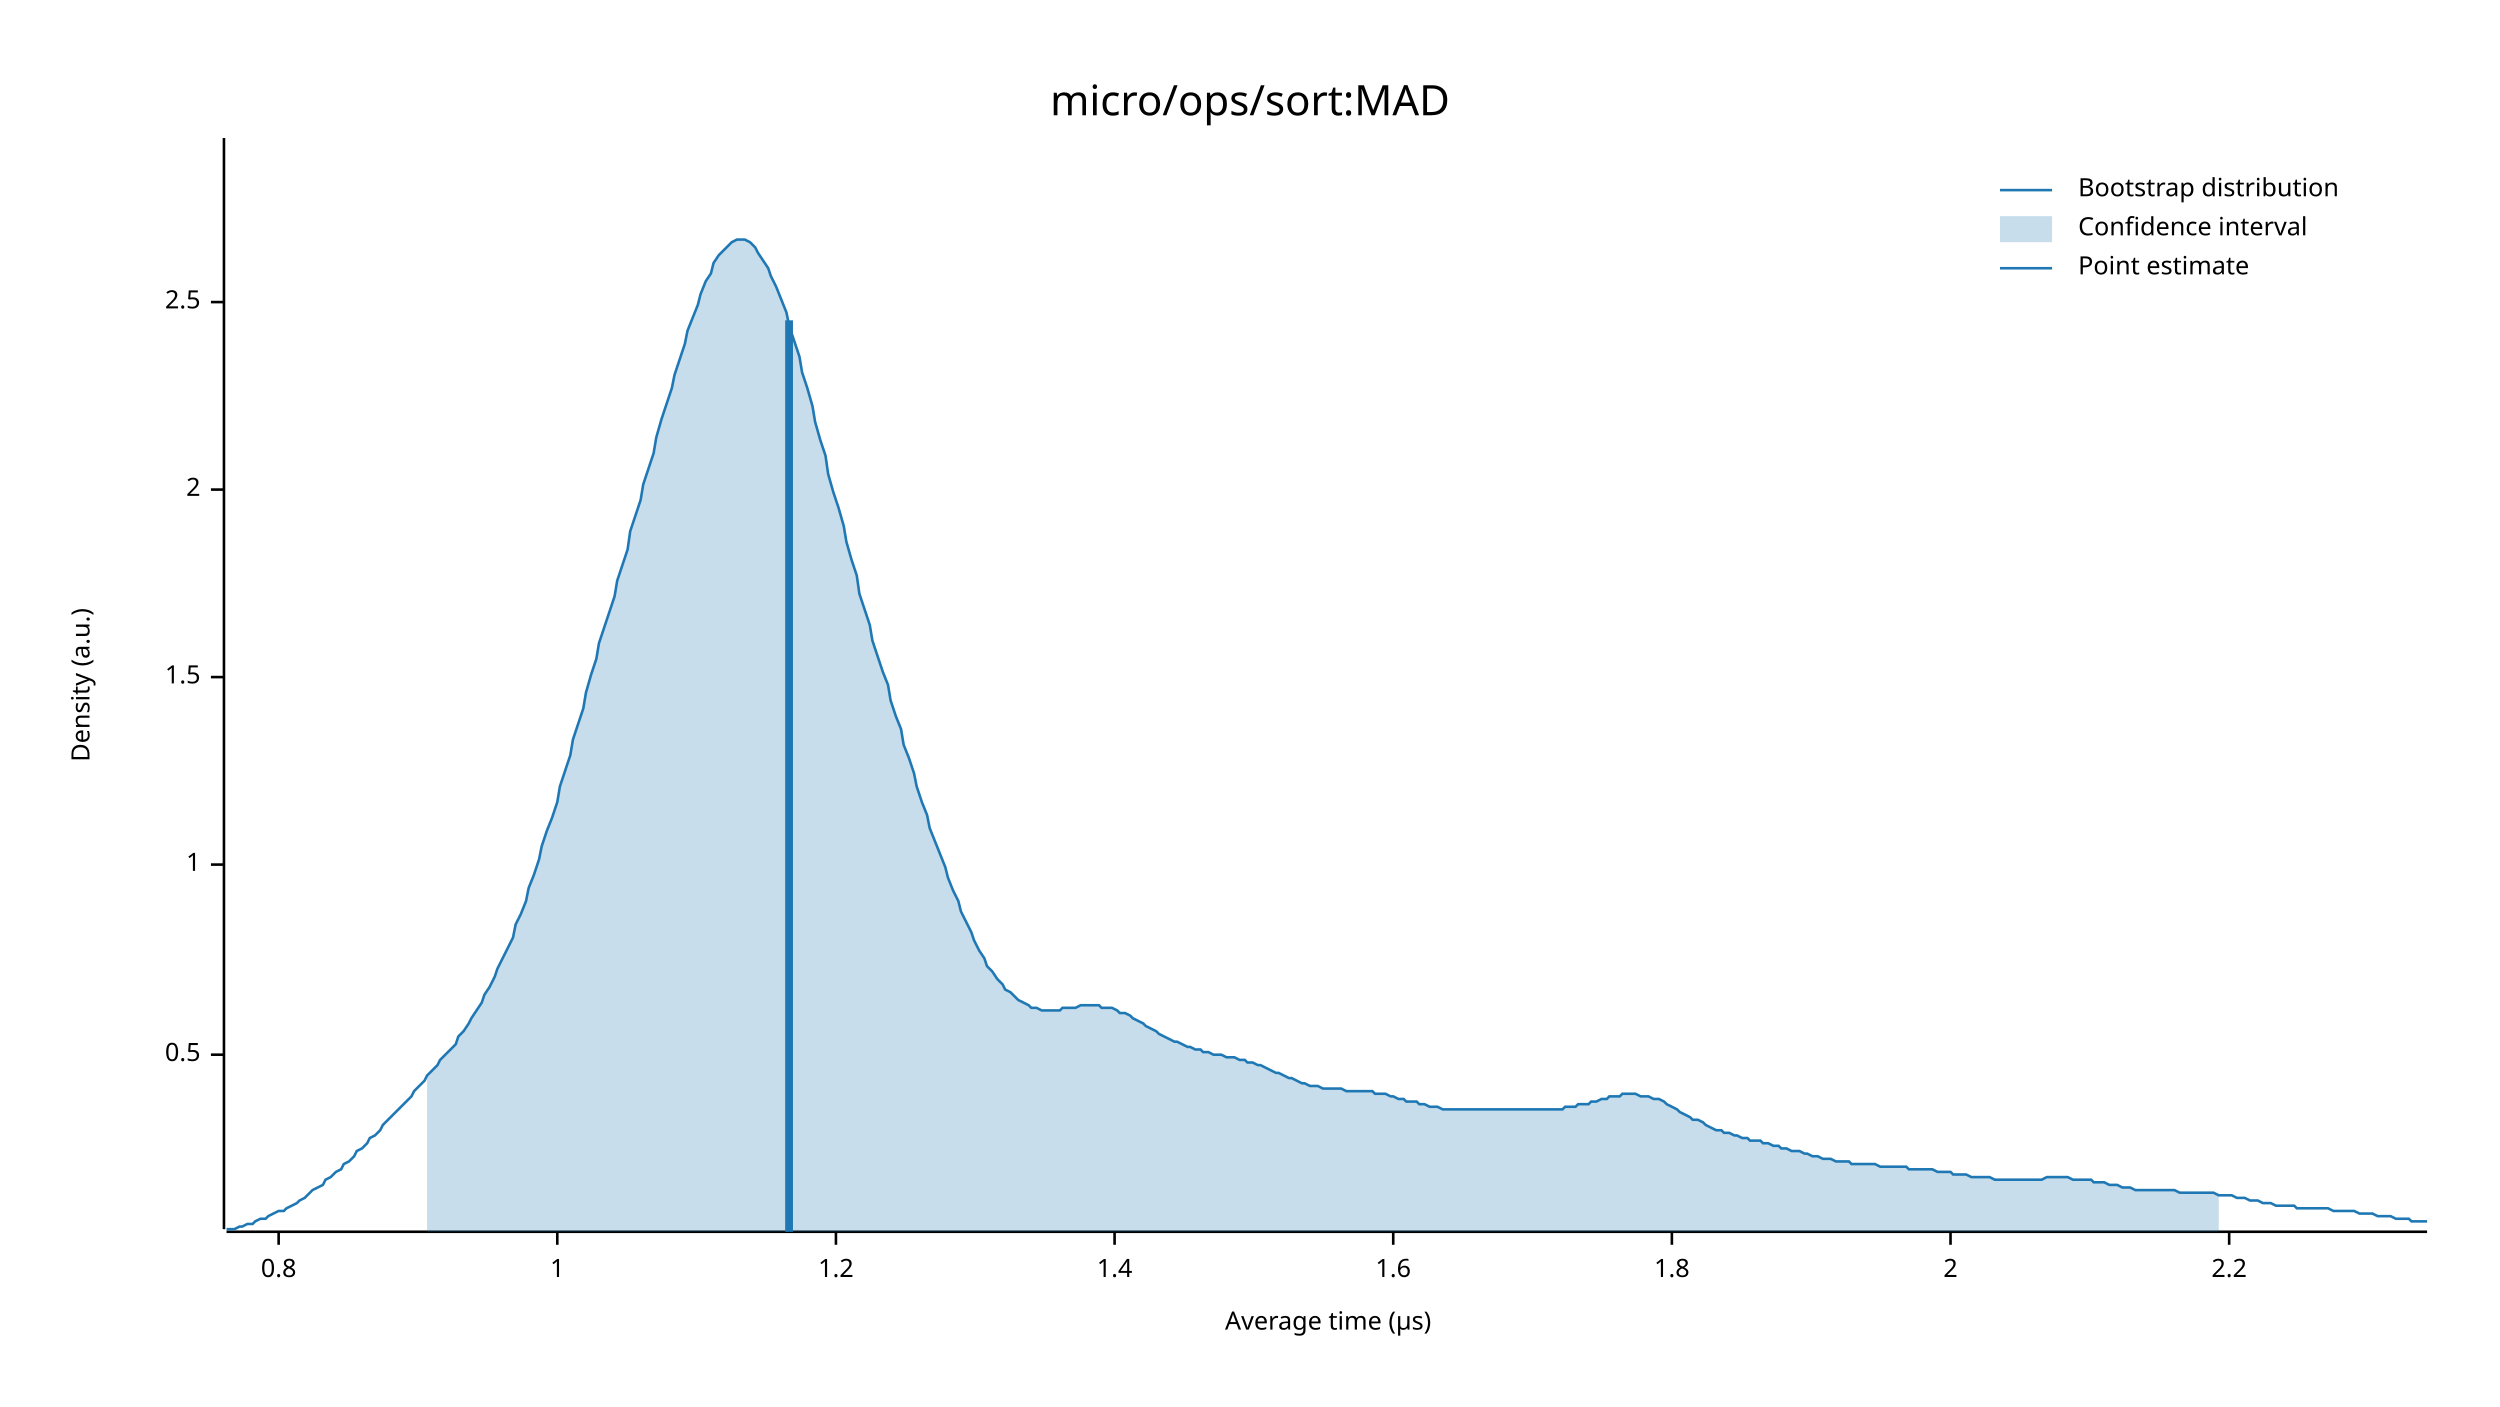
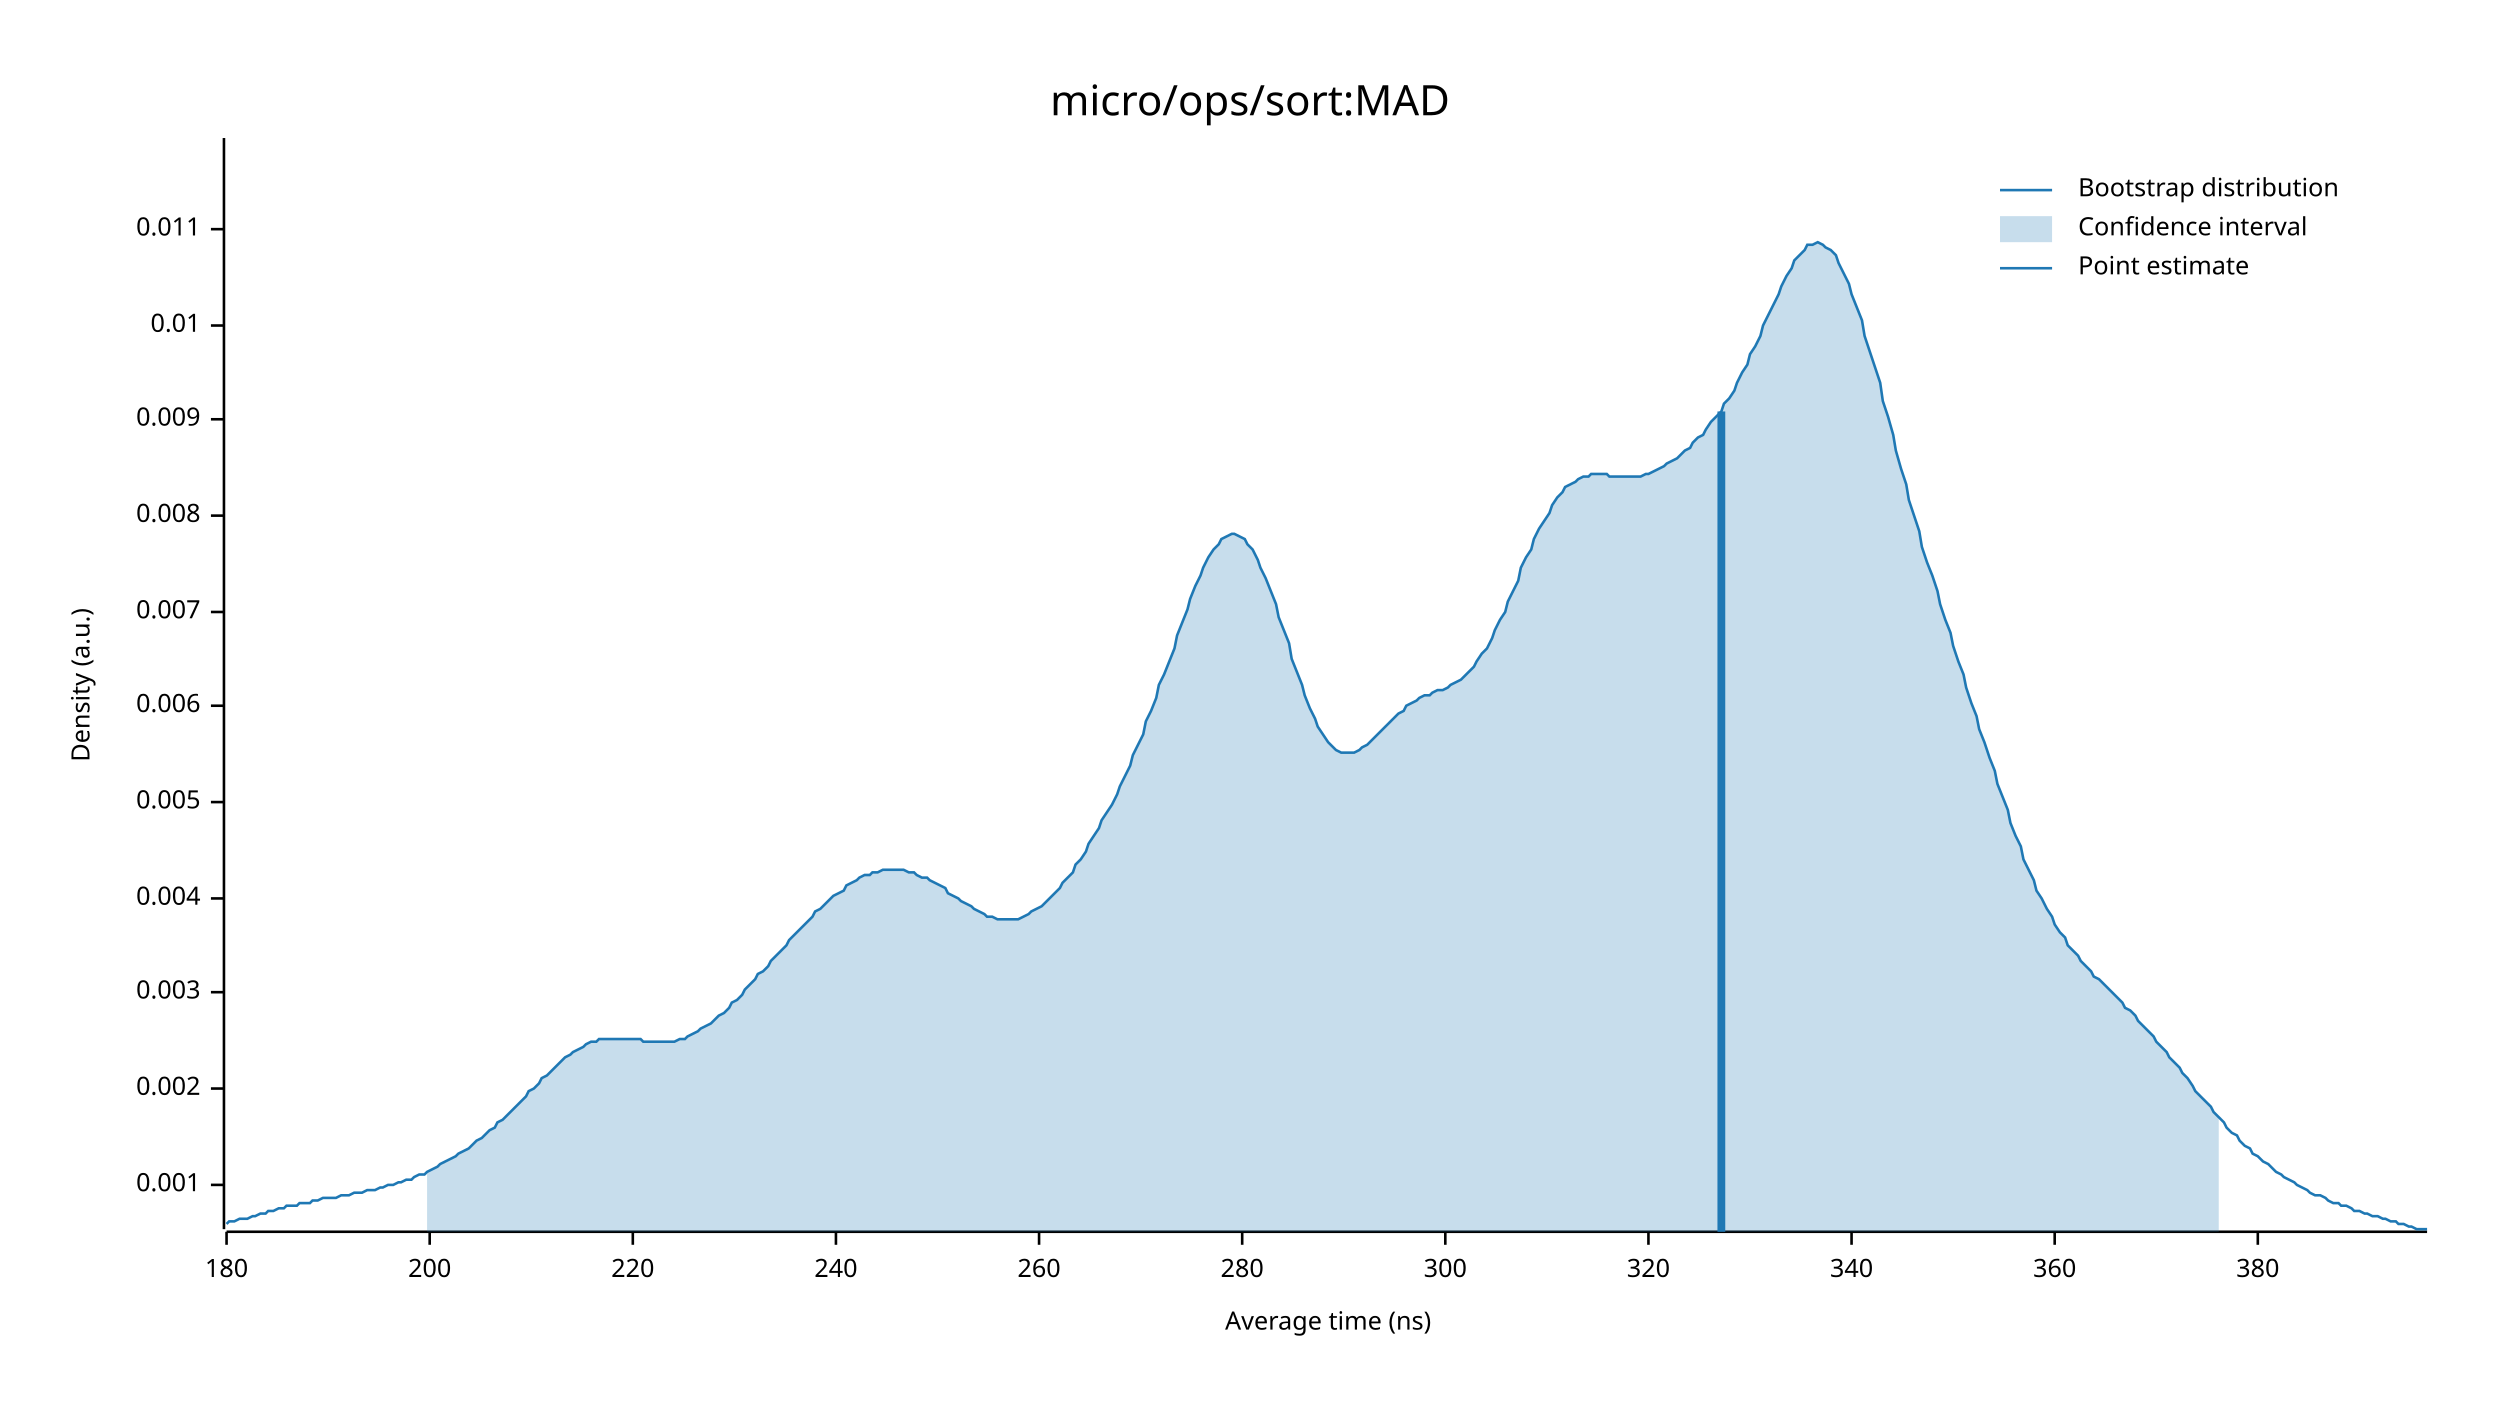
<svg xmlns="http://www.w3.org/2000/svg" width="960" height="540" viewBox="0 0 960 540">
  <text x="480" y="32" dy="0.76em" text-anchor="middle" font-family="sans-serif" font-size="16.129" opacity="1" fill="#000000">
micro/ops/sort:MAD
</text>
  <text x="27" y="263" dy="0.76em" text-anchor="middle" font-family="sans-serif" font-size="9.677" opacity="1" fill="#000000" transform="rotate(270, 27, 263)">
Density (a.u.)
</text>
  <text x="510" y="513" dy="-0.5ex" text-anchor="middle" font-family="sans-serif" font-size="9.677" opacity="1" fill="#000000">
- Average time (µs)
+ Average time (ns)
</text>
  <polyline fill="none" opacity="1" stroke="#000000" stroke-width="1" points="86,53 86,472 " />
-   <text x="77" y="405" dy="0.5ex" text-anchor="end" font-family="sans-serif" font-size="9.677" opacity="1" fill="#000000">
- 0.5
+   <text x="77" y="455" dy="0.5ex" text-anchor="end" font-family="sans-serif" font-size="9.677" opacity="1" fill="#000000">
+ 0.001
</text>
-   <polyline fill="none" opacity="1" stroke="#000000" stroke-width="1" points="81,405 86,405 " />
-   <text x="77" y="332" dy="0.5ex" text-anchor="end" font-family="sans-serif" font-size="9.677" opacity="1" fill="#000000">
- 1
+   <polyline fill="none" opacity="1" stroke="#000000" stroke-width="1" points="81,455 86,455 " />
+   <text x="77" y="418" dy="0.5ex" text-anchor="end" font-family="sans-serif" font-size="9.677" opacity="1" fill="#000000">
+ 0.002
</text>
-   <polyline fill="none" opacity="1" stroke="#000000" stroke-width="1" points="81,332 86,332 " />
-   <text x="77" y="260" dy="0.5ex" text-anchor="end" font-family="sans-serif" font-size="9.677" opacity="1" fill="#000000">
- 1.5
+   <polyline fill="none" opacity="1" stroke="#000000" stroke-width="1" points="81,418 86,418 " />
+   <text x="77" y="381" dy="0.5ex" text-anchor="end" font-family="sans-serif" font-size="9.677" opacity="1" fill="#000000">
+ 0.003
</text>
-   <polyline fill="none" opacity="1" stroke="#000000" stroke-width="1" points="81,260 86,260 " />
-   <text x="77" y="188" dy="0.5ex" text-anchor="end" font-family="sans-serif" font-size="9.677" opacity="1" fill="#000000">
- 2
+   <polyline fill="none" opacity="1" stroke="#000000" stroke-width="1" points="81,381 86,381 " />
+   <text x="77" y="345" dy="0.5ex" text-anchor="end" font-family="sans-serif" font-size="9.677" opacity="1" fill="#000000">
+ 0.004
</text>
-   <polyline fill="none" opacity="1" stroke="#000000" stroke-width="1" points="81,188 86,188 " />
-   <text x="77" y="116" dy="0.5ex" text-anchor="end" font-family="sans-serif" font-size="9.677" opacity="1" fill="#000000">
- 2.5
+   <polyline fill="none" opacity="1" stroke="#000000" stroke-width="1" points="81,345 86,345 " />
+   <text x="77" y="308" dy="0.5ex" text-anchor="end" font-family="sans-serif" font-size="9.677" opacity="1" fill="#000000">
+ 0.005
</text>
-   <polyline fill="none" opacity="1" stroke="#000000" stroke-width="1" points="81,116 86,116 " />
+   <polyline fill="none" opacity="1" stroke="#000000" stroke-width="1" points="81,308 86,308 " />
+   <text x="77" y="271" dy="0.5ex" text-anchor="end" font-family="sans-serif" font-size="9.677" opacity="1" fill="#000000">
+ 0.006
+ </text>
+   <polyline fill="none" opacity="1" stroke="#000000" stroke-width="1" points="81,271 86,271 " />
+   <text x="77" y="235" dy="0.5ex" text-anchor="end" font-family="sans-serif" font-size="9.677" opacity="1" fill="#000000">
+ 0.007
+ </text>
+   <polyline fill="none" opacity="1" stroke="#000000" stroke-width="1" points="81,235 86,235 " />
+   <text x="77" y="198" dy="0.5ex" text-anchor="end" font-family="sans-serif" font-size="9.677" opacity="1" fill="#000000">
+ 0.008
+ </text>
+   <polyline fill="none" opacity="1" stroke="#000000" stroke-width="1" points="81,198 86,198 " />
+   <text x="77" y="161" dy="0.5ex" text-anchor="end" font-family="sans-serif" font-size="9.677" opacity="1" fill="#000000">
+ 0.009
+ </text>
+   <polyline fill="none" opacity="1" stroke="#000000" stroke-width="1" points="81,161 86,161 " />
+   <text x="77" y="125" dy="0.5ex" text-anchor="end" font-family="sans-serif" font-size="9.677" opacity="1" fill="#000000">
+ 0.01
+ </text>
+   <polyline fill="none" opacity="1" stroke="#000000" stroke-width="1" points="81,125 86,125 " />
+   <text x="77" y="88" dy="0.5ex" text-anchor="end" font-family="sans-serif" font-size="9.677" opacity="1" fill="#000000">
+ 0.011
+ </text>
+   <polyline fill="none" opacity="1" stroke="#000000" stroke-width="1" points="81,88 86,88 " />
  <polyline fill="none" opacity="1" stroke="#000000" stroke-width="1" points="87,473 932,473 " />
-   <text x="107" y="483" dy="0.76em" text-anchor="middle" font-family="sans-serif" font-size="9.677" opacity="1" fill="#000000">
- 0.8
+   <text x="87" y="483" dy="0.76em" text-anchor="middle" font-family="sans-serif" font-size="9.677" opacity="1" fill="#000000">
+ 180
</text>
-   <polyline fill="none" opacity="1" stroke="#000000" stroke-width="1" points="107,473 107,478 " />
-   <text x="214" y="483" dy="0.76em" text-anchor="middle" font-family="sans-serif" font-size="9.677" opacity="1" fill="#000000">
- 1
+   <polyline fill="none" opacity="1" stroke="#000000" stroke-width="1" points="87,473 87,478 " />
+   <text x="165" y="483" dy="0.76em" text-anchor="middle" font-family="sans-serif" font-size="9.677" opacity="1" fill="#000000">
+ 200
</text>
-   <polyline fill="none" opacity="1" stroke="#000000" stroke-width="1" points="214,473 214,478 " />
+   <polyline fill="none" opacity="1" stroke="#000000" stroke-width="1" points="165,473 165,478 " />
+   <text x="243" y="483" dy="0.76em" text-anchor="middle" font-family="sans-serif" font-size="9.677" opacity="1" fill="#000000">
+ 220
+ </text>
+   <polyline fill="none" opacity="1" stroke="#000000" stroke-width="1" points="243,473 243,478 " />
  <text x="321" y="483" dy="0.76em" text-anchor="middle" font-family="sans-serif" font-size="9.677" opacity="1" fill="#000000">
- 1.2
+ 240
</text>
  <polyline fill="none" opacity="1" stroke="#000000" stroke-width="1" points="321,473 321,478 " />
-   <text x="428" y="483" dy="0.76em" text-anchor="middle" font-family="sans-serif" font-size="9.677" opacity="1" fill="#000000">
- 1.4
+   <text x="399" y="483" dy="0.76em" text-anchor="middle" font-family="sans-serif" font-size="9.677" opacity="1" fill="#000000">
+ 260
</text>
-   <polyline fill="none" opacity="1" stroke="#000000" stroke-width="1" points="428,473 428,478 " />
-   <text x="535" y="483" dy="0.76em" text-anchor="middle" font-family="sans-serif" font-size="9.677" opacity="1" fill="#000000">
- 1.6
+   <polyline fill="none" opacity="1" stroke="#000000" stroke-width="1" points="399,473 399,478 " />
+   <text x="477" y="483" dy="0.76em" text-anchor="middle" font-family="sans-serif" font-size="9.677" opacity="1" fill="#000000">
+ 280
</text>
-   <polyline fill="none" opacity="1" stroke="#000000" stroke-width="1" points="535,473 535,478 " />
-   <text x="642" y="483" dy="0.76em" text-anchor="middle" font-family="sans-serif" font-size="9.677" opacity="1" fill="#000000">
- 1.8
+   <polyline fill="none" opacity="1" stroke="#000000" stroke-width="1" points="477,473 477,478 " />
+   <text x="555" y="483" dy="0.76em" text-anchor="middle" font-family="sans-serif" font-size="9.677" opacity="1" fill="#000000">
+ 300
</text>
-   <polyline fill="none" opacity="1" stroke="#000000" stroke-width="1" points="642,473 642,478 " />
-   <text x="749" y="483" dy="0.76em" text-anchor="middle" font-family="sans-serif" font-size="9.677" opacity="1" fill="#000000">
- 2
+   <polyline fill="none" opacity="1" stroke="#000000" stroke-width="1" points="555,473 555,478 " />
+   <text x="633" y="483" dy="0.76em" text-anchor="middle" font-family="sans-serif" font-size="9.677" opacity="1" fill="#000000">
+ 320
</text>
-   <polyline fill="none" opacity="1" stroke="#000000" stroke-width="1" points="749,473 749,478 " />
-   <text x="856" y="483" dy="0.76em" text-anchor="middle" font-family="sans-serif" font-size="9.677" opacity="1" fill="#000000">
- 2.2
+   <polyline fill="none" opacity="1" stroke="#000000" stroke-width="1" points="633,473 633,478 " />
+   <text x="711" y="483" dy="0.76em" text-anchor="middle" font-family="sans-serif" font-size="9.677" opacity="1" fill="#000000">
+ 340
</text>
-   <polyline fill="none" opacity="1" stroke="#000000" stroke-width="1" points="856,473 856,478 " />
-   <polyline fill="none" opacity="1" stroke="#1F78B4" stroke-width="1" points="87,472 88,472 90,472 92,471 93,471 95,470 97,470 98,469 100,468 102,468 103,467 105,466 107,465 109,465 110,464 112,463 114,462 115,461 117,460 119,458 120,457 122,456 124,455 125,453 127,452 129,450 131,449 132,447 134,446 136,444 137,442 139,441 141,439 142,437 144,436 146,434 147,432 149,430 151,428 153,426 154,425 156,423 158,421 159,419 161,417 163,415 164,413 166,411 168,409 169,407 171,405 173,403 175,401 176,398 178,396 180,393 181,391 183,388 185,385 186,382 188,379 190,375 191,372 193,368 195,364 197,360 198,355 200,351 202,346 203,341 205,336 207,330 208,325 210,319 212,314 214,308 215,302 217,296 219,290 220,284 222,278 224,272 225,266 227,259 229,253 230,247 232,241 234,235 236,229 237,223 239,217 241,211 242,204 244,198 246,192 247,186 249,180 251,174 252,168 254,161 256,155 258,149 259,144 261,138 263,132 264,127 266,122 268,117 269,113 271,108 273,105 274,101 276,98 278,96 280,94 281,93 283,92 285,92 286,92 288,93 290,95 291,97 293,100 295,103 296,106 298,110 300,115 302,120 303,125 305,131 307,137 308,143 310,149 312,156 313,162 315,169 317,175 318,182 320,189 322,195 324,202 325,208 327,215 329,221 330,228 332,234 334,240 335,246 337,252 339,258 341,263 342,269 344,275 346,280 347,286 349,291 351,297 352,302 354,308 356,313 357,318 359,323 361,328 363,333 364,337 366,342 368,346 369,350 371,354 373,358 374,361 376,365 378,368 379,371 381,373 383,376 385,378 386,380 388,381 390,383 391,384 393,385 395,386 396,387 398,387 400,388 401,388 403,388 405,388 407,388 408,387 410,387 412,387 413,387 415,386 417,386 418,386 420,386 422,386 423,387 425,387 427,387 429,388 430,389 432,389 434,390 435,391 437,392 439,393 440,394 442,395 444,396 445,397 447,398 449,399 451,400 452,400 454,401 456,402 457,402 459,403 461,403 462,404 464,404 466,405 468,405 469,405 471,406 473,406 474,406 476,407 478,407 479,408 481,408 483,409 484,409 486,410 488,411 490,412 491,412 493,413 495,414 496,414 498,415 500,416 501,416 503,417 505,417 506,417 508,418 510,418 512,418 513,418 515,418 517,419 518,419 520,419 522,419 523,419 525,419 527,419 528,420 530,420 532,420 534,421 535,421 537,422 539,422 540,423 542,423 544,423 545,424 547,424 549,425 550,425 552,425 554,426 556,426 557,426 559,426 561,426 562,426 564,426 566,426 567,426 569,426 571,426 573,426 574,426 576,426 578,426 579,426 581,426 583,426 584,426 586,426 588,426 589,426 591,426 593,426 595,426 596,426 598,426 600,426 601,425 603,425 605,425 606,424 608,424 610,424 611,423 613,423 615,422 617,422 618,421 620,421 622,421 623,420 625,420 627,420 628,420 630,421 632,421 633,421 635,422 637,422 639,423 640,424 642,425 644,426 645,427 647,428 649,429 650,430 652,430 654,431 655,432 657,433 659,434 661,434 662,435 664,435 666,436 667,436 669,437 671,437 672,438 674,438 676,438 677,439 679,439 681,440 683,440 684,441 686,441 688,442 689,442 691,442 693,443 694,443 696,444 698,444 700,445 701,445 703,445 705,446 706,446 708,446 710,446 711,447 713,447 715,447 716,447 718,447 720,447 722,448 723,448 725,448 727,448 728,448 730,448 732,448 733,449 735,449 737,449 738,449 740,449 742,449 744,450 745,450 747,450 749,450 750,451 752,451 754,451 755,451 757,452 759,452 760,452 762,452 764,452 766,453 767,453 769,453 771,453 772,453 774,453 776,453 777,453 779,453 781,453 782,453 784,453 786,452 788,452 789,452 791,452 793,452 794,452 796,453 798,453 799,453 801,453 803,453 804,454 806,454 808,454 810,455 811,455 813,455 815,456 816,456 818,456 820,457 821,457 823,457 825,457 827,457 828,457 830,457 832,457 833,457 835,457 837,458 838,458 840,458 842,458 843,458 845,458 847,458 849,458 850,458 852,459 854,459 855,459 857,459 859,460 860,460 862,460 864,461 865,461 867,461 869,462 871,462 872,462 874,463 876,463 877,463 879,463 881,463 882,464 884,464 886,464 887,464 889,464 891,464 893,464 894,464 896,465 898,465 899,465 901,465 903,465 904,465 906,466 908,466 909,466 911,466 913,467 915,467 916,467 918,467 920,468 921,468 923,468 925,468 926,469 928,469 930,469 932,469 " />
-   <polygon opacity="0.25" fill="#1F78B4" points="164,413 166,411 168,409 169,407 171,405 173,403 175,401 176,398 178,396 180,393 181,391 183,388 185,385 186,382 188,379 190,375 191,372 193,368 195,364 197,360 198,355 200,351 202,346 203,341 205,336 207,330 208,325 210,319 212,314 214,308 215,302 217,296 219,290 220,284 222,278 224,272 225,266 227,259 229,253 230,247 232,241 234,235 236,229 237,223 239,217 241,211 242,204 244,198 246,192 247,186 249,180 251,174 252,168 254,161 256,155 258,149 259,144 261,138 263,132 264,127 266,122 268,117 269,113 271,108 273,105 274,101 276,98 278,96 280,94 281,93 283,92 285,92 286,92 288,93 290,95 291,97 293,100 295,103 296,106 298,110 300,115 302,120 303,125 305,131 307,137 308,143 310,149 312,156 313,162 315,169 317,175 318,182 320,189 322,195 324,202 325,208 327,215 329,221 330,228 332,234 334,240 335,246 337,252 339,258 341,263 342,269 344,275 346,280 347,286 349,291 351,297 352,302 354,308 356,313 357,318 359,323 361,328 363,333 364,337 366,342 368,346 369,350 371,354 373,358 374,361 376,365 378,368 379,371 381,373 383,376 385,378 386,380 388,381 390,383 391,384 393,385 395,386 396,387 398,387 400,388 401,388 403,388 405,388 407,388 408,387 410,387 412,387 413,387 415,386 417,386 418,386 420,386 422,386 423,387 425,387 427,387 429,388 430,389 432,389 434,390 435,391 437,392 439,393 440,394 442,395 444,396 445,397 447,398 449,399 451,400 452,400 454,401 456,402 457,402 459,403 461,403 462,404 464,404 466,405 468,405 469,405 471,406 473,406 474,406 476,407 478,407 479,408 481,408 483,409 484,409 486,410 488,411 490,412 491,412 493,413 495,414 496,414 498,415 500,416 501,416 503,417 505,417 506,417 508,418 510,418 512,418 513,418 515,418 517,419 518,419 520,419 522,419 523,419 525,419 527,419 528,420 530,420 532,420 534,421 535,421 537,422 539,422 540,423 542,423 544,423 545,424 547,424 549,425 550,425 552,425 554,426 556,426 557,426 559,426 561,426 562,426 564,426 566,426 567,426 569,426 571,426 573,426 574,426 576,426 578,426 579,426 581,426 583,426 584,426 586,426 588,426 589,426 591,426 593,426 595,426 596,426 598,426 600,426 601,425 603,425 605,425 606,424 608,424 610,424 611,423 613,423 615,422 617,422 618,421 620,421 622,421 623,420 625,420 627,420 628,420 630,421 632,421 633,421 635,422 637,422 639,423 640,424 642,425 644,426 645,427 647,428 649,429 650,430 652,430 654,431 655,432 657,433 659,434 661,434 662,435 664,435 666,436 667,436 669,437 671,437 672,438 674,438 676,438 677,439 679,439 681,440 683,440 684,441 686,441 688,442 689,442 691,442 693,443 694,443 696,444 698,444 700,445 701,445 703,445 705,446 706,446 708,446 710,446 711,447 713,447 715,447 716,447 718,447 720,447 722,448 723,448 725,448 727,448 728,448 730,448 732,448 733,449 735,449 737,449 738,449 740,449 742,449 744,450 745,450 747,450 749,450 750,451 752,451 754,451 755,451 757,452 759,452 760,452 762,452 764,452 766,453 767,453 769,453 771,453 772,453 774,453 776,453 777,453 779,453 781,453 782,453 784,453 786,452 788,452 789,452 791,452 793,452 794,452 796,453 798,453 799,453 801,453 803,453 804,454 806,454 808,454 810,455 811,455 813,455 815,456 816,456 818,456 820,457 821,457 823,457 825,457 827,457 828,457 830,457 832,457 833,457 835,457 837,458 838,458 840,458 842,458 843,458 845,458 847,458 849,458 850,458 852,459 852,473 164,473 " />
-   <polyline fill="none" opacity="1" stroke="#1F78B4" stroke-width="3" points="303,473 303,123 " />
+   <polyline fill="none" opacity="1" stroke="#000000" stroke-width="1" points="711,473 711,478 " />
+   <text x="789" y="483" dy="0.76em" text-anchor="middle" font-family="sans-serif" font-size="9.677" opacity="1" fill="#000000">
+ 360
+ </text>
+   <polyline fill="none" opacity="1" stroke="#000000" stroke-width="1" points="789,473 789,478 " />
+   <text x="867" y="483" dy="0.76em" text-anchor="middle" font-family="sans-serif" font-size="9.677" opacity="1" fill="#000000">
+ 380
+ </text>
+   <polyline fill="none" opacity="1" stroke="#000000" stroke-width="1" points="867,473 867,478 " />
+   <polyline fill="none" opacity="1" stroke="#1F78B4" stroke-width="1" points="87,470 88,469 90,469 92,468 93,468 95,468 97,467 98,467 100,466 102,466 103,465 105,465 107,464 109,464 110,463 112,463 114,463 115,462 117,462 119,462 120,461 122,461 124,460 125,460 127,460 129,460 131,459 132,459 134,459 136,458 137,458 139,458 141,457 142,457 144,457 146,456 147,456 149,455 151,455 153,454 154,454 156,453 158,453 159,452 161,451 163,451 164,450 166,449 168,448 169,447 171,446 173,445 175,444 176,443 178,442 180,441 181,440 183,438 185,437 186,436 188,434 190,433 191,431 193,430 195,428 197,426 198,425 200,423 202,421 203,419 205,418 207,416 208,414 210,413 212,411 214,409 215,408 217,406 219,405 220,404 222,403 224,402 225,401 227,400 229,400 230,399 232,399 234,399 236,399 237,399 239,399 241,399 242,399 244,399 246,399 247,400 249,400 251,400 252,400 254,400 256,400 258,400 259,400 261,399 263,399 264,398 266,397 268,396 269,395 271,394 273,393 274,392 276,390 278,389 280,387 281,385 283,384 285,382 286,380 288,378 290,376 291,374 293,373 295,371 296,369 298,367 300,365 302,363 303,361 305,359 307,357 308,356 310,354 312,352 313,350 315,349 317,347 318,346 320,344 322,343 324,342 325,340 327,339 329,338 330,337 332,336 334,336 335,335 337,335 339,334 341,334 342,334 344,334 346,334 347,334 349,335 351,335 352,336 354,337 356,337 357,338 359,339 361,340 363,341 364,343 366,344 368,345 369,346 371,347 373,348 374,349 376,350 378,351 379,352 381,352 383,353 385,353 386,353 388,353 390,353 391,353 393,352 395,351 396,350 398,349 400,348 401,347 403,345 405,343 407,341 408,339 410,337 412,335 413,332 415,330 417,327 418,324 420,321 422,318 423,315 425,312 427,309 429,305 430,302 432,298 434,294 435,290 437,286 439,282 440,277 442,273 444,268 445,263 447,259 449,254 451,249 452,244 454,239 456,234 457,230 459,225 461,221 462,218 464,214 466,211 468,209 469,207 471,206 473,205 474,205 476,206 478,207 479,209 481,211 483,215 484,218 486,222 488,227 490,232 491,237 493,242 495,247 496,253 498,258 500,263 501,267 503,272 505,276 506,279 508,282 510,285 512,287 513,288 515,289 517,289 518,289 520,289 522,288 523,287 525,286 527,284 528,283 530,281 532,279 534,277 535,276 537,274 539,273 540,271 542,270 544,269 545,268 547,267 549,267 550,266 552,265 554,265 556,264 557,263 559,262 561,261 562,260 564,258 566,256 567,254 569,251 571,249 573,245 574,242 576,238 578,235 579,231 581,227 583,223 584,218 586,214 588,211 589,207 591,203 593,200 595,197 596,194 598,191 600,189 601,187 603,186 605,185 606,184 608,183 610,183 611,182 613,182 615,182 617,182 618,183 620,183 622,183 623,183 625,183 627,183 628,183 630,183 632,182 633,182 635,181 637,180 639,179 640,178 642,177 644,176 645,175 647,173 649,172 650,170 652,168 654,167 655,165 657,162 659,160 661,158 662,155 664,153 666,150 667,147 669,143 671,140 672,136 674,133 676,129 677,125 679,121 681,117 683,113 684,110 686,106 688,103 689,100 691,98 693,96 694,94 696,94 698,93 700,94 701,95 703,96 705,98 706,101 708,105 710,109 711,113 713,118 715,123 716,129 718,135 720,141 722,147 723,154 725,160 727,167 728,173 730,180 732,186 733,192 735,198 737,204 738,210 740,216 742,221 744,227 745,232 747,238 749,243 750,248 752,254 754,259 755,264 757,270 759,275 760,280 762,285 764,291 766,296 767,301 769,306 771,311 772,316 774,321 776,325 777,330 779,334 781,338 782,342 784,345 786,349 788,352 789,355 791,358 793,360 794,363 796,365 798,367 799,369 801,371 803,373 804,375 806,376 808,378 810,380 811,381 813,383 815,385 816,387 818,388 820,390 821,392 823,394 825,396 827,398 828,400 830,402 832,404 833,406 835,408 837,410 838,412 840,414 842,417 843,419 845,421 847,423 849,425 850,427 852,429 854,431 855,433 857,435 859,436 860,438 862,440 864,441 865,443 867,444 869,446 871,447 872,448 874,450 876,451 877,452 879,453 881,454 882,455 884,456 886,457 887,458 889,459 891,459 893,460 894,461 896,462 898,462 899,463 901,463 903,464 904,465 906,465 908,466 909,466 911,467 913,467 915,468 916,468 918,469 920,469 921,470 923,470 925,471 926,471 928,472 930,472 932,472 " />
+   <polygon opacity="0.25" fill="#1F78B4" points="164,450 166,449 168,448 169,447 171,446 173,445 175,444 176,443 178,442 180,441 181,440 183,438 185,437 186,436 188,434 190,433 191,431 193,430 195,428 197,426 198,425 200,423 202,421 203,419 205,418 207,416 208,414 210,413 212,411 214,409 215,408 217,406 219,405 220,404 222,403 224,402 225,401 227,400 229,400 230,399 232,399 234,399 236,399 237,399 239,399 241,399 242,399 244,399 246,399 247,400 249,400 251,400 252,400 254,400 256,400 258,400 259,400 261,399 263,399 264,398 266,397 268,396 269,395 271,394 273,393 274,392 276,390 278,389 280,387 281,385 283,384 285,382 286,380 288,378 290,376 291,374 293,373 295,371 296,369 298,367 300,365 302,363 303,361 305,359 307,357 308,356 310,354 312,352 313,350 315,349 317,347 318,346 320,344 322,343 324,342 325,340 327,339 329,338 330,337 332,336 334,336 335,335 337,335 339,334 341,334 342,334 344,334 346,334 347,334 349,335 351,335 352,336 354,337 356,337 357,338 359,339 361,340 363,341 364,343 366,344 368,345 369,346 371,347 373,348 374,349 376,350 378,351 379,352 381,352 383,353 385,353 386,353 388,353 390,353 391,353 393,352 395,351 396,350 398,349 400,348 401,347 403,345 405,343 407,341 408,339 410,337 412,335 413,332 415,330 417,327 418,324 420,321 422,318 423,315 425,312 427,309 429,305 430,302 432,298 434,294 435,290 437,286 439,282 440,277 442,273 444,268 445,263 447,259 449,254 451,249 452,244 454,239 456,234 457,230 459,225 461,221 462,218 464,214 466,211 468,209 469,207 471,206 473,205 474,205 476,206 478,207 479,209 481,211 483,215 484,218 486,222 488,227 490,232 491,237 493,242 495,247 496,253 498,258 500,263 501,267 503,272 505,276 506,279 508,282 510,285 512,287 513,288 515,289 517,289 518,289 520,289 522,288 523,287 525,286 527,284 528,283 530,281 532,279 534,277 535,276 537,274 539,273 540,271 542,270 544,269 545,268 547,267 549,267 550,266 552,265 554,265 556,264 557,263 559,262 561,261 562,260 564,258 566,256 567,254 569,251 571,249 573,245 574,242 576,238 578,235 579,231 581,227 583,223 584,218 586,214 588,211 589,207 591,203 593,200 595,197 596,194 598,191 600,189 601,187 603,186 605,185 606,184 608,183 610,183 611,182 613,182 615,182 617,182 618,183 620,183 622,183 623,183 625,183 627,183 628,183 630,183 632,182 633,182 635,181 637,180 639,179 640,178 642,177 644,176 645,175 647,173 649,172 650,170 652,168 654,167 655,165 657,162 659,160 661,158 662,155 664,153 666,150 667,147 669,143 671,140 672,136 674,133 676,129 677,125 679,121 681,117 683,113 684,110 686,106 688,103 689,100 691,98 693,96 694,94 696,94 698,93 700,94 701,95 703,96 705,98 706,101 708,105 710,109 711,113 713,118 715,123 716,129 718,135 720,141 722,147 723,154 725,160 727,167 728,173 730,180 732,186 733,192 735,198 737,204 738,210 740,216 742,221 744,227 745,232 747,238 749,243 750,248 752,254 754,259 755,264 757,270 759,275 760,280 762,285 764,291 766,296 767,301 769,306 771,311 772,316 774,321 776,325 777,330 779,334 781,338 782,342 784,345 786,349 788,352 789,355 791,358 793,360 794,363 796,365 798,367 799,369 801,371 803,373 804,375 806,376 808,378 810,380 811,381 813,383 815,385 816,387 818,388 820,390 821,392 823,394 825,396 827,398 828,400 830,402 832,404 833,406 835,408 837,410 838,412 840,414 842,417 843,419 845,421 847,423 849,425 850,427 852,429 852,473 164,473 " />
+   <polyline fill="none" opacity="1" stroke="#1F78B4" stroke-width="3" points="661,473 661,158 " />
  <text x="798" y="68" dy="0.76em" text-anchor="start" font-family="sans-serif" font-size="9.677" opacity="1" fill="#000000">
Bootstrap distribution
</text>
  <text x="798" y="83" dy="0.76em" text-anchor="start" font-family="sans-serif" font-size="9.677" opacity="1" fill="#000000">
Confidence interval
</text>
  <text x="798" y="98" dy="0.76em" text-anchor="start" font-family="sans-serif" font-size="9.677" opacity="1" fill="#000000">
Point estimate
</text>
  <polyline fill="none" opacity="1" stroke="#1F78B4" stroke-width="1" points="768,73 788,73 " />
  <rect x="768" y="83" width="20" height="10" opacity="0.25" fill="#1F78B4" stroke="none" />
  <polyline fill="none" opacity="1" stroke="#1F78B4" stroke-width="1" points="768,103 788,103 " />
</svg>
